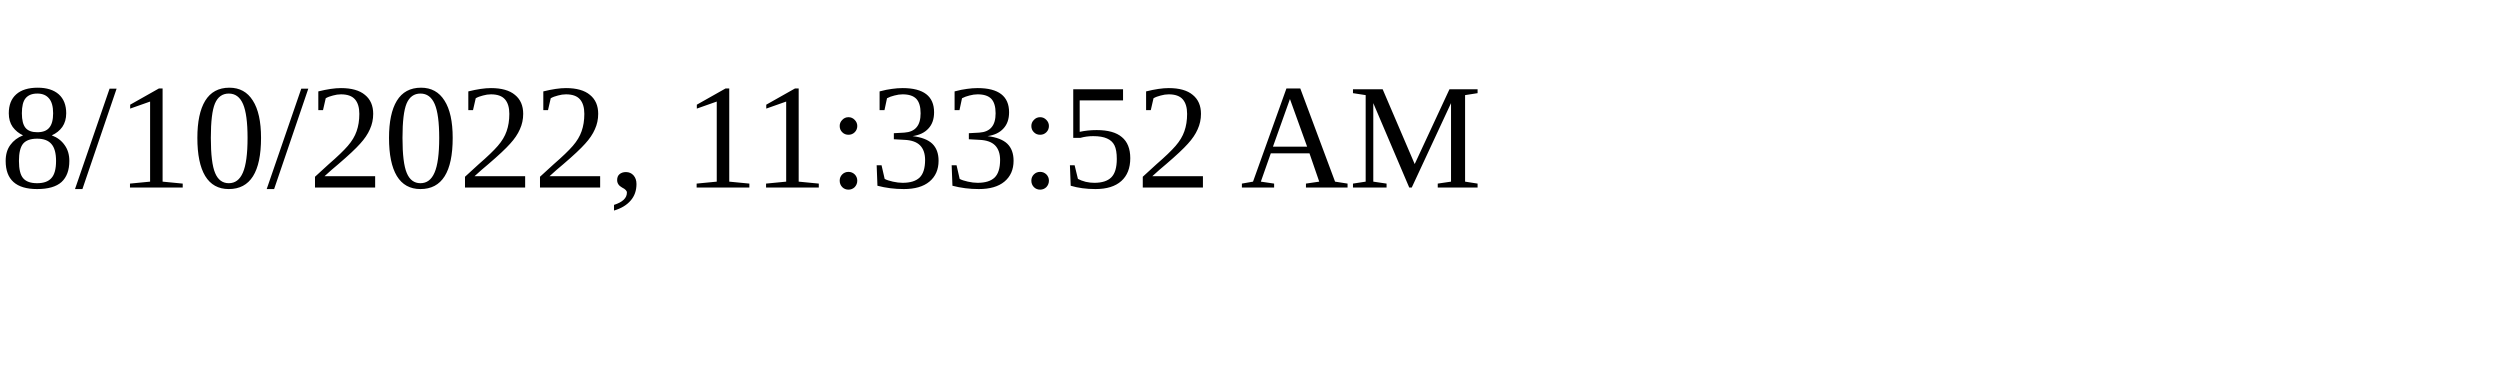
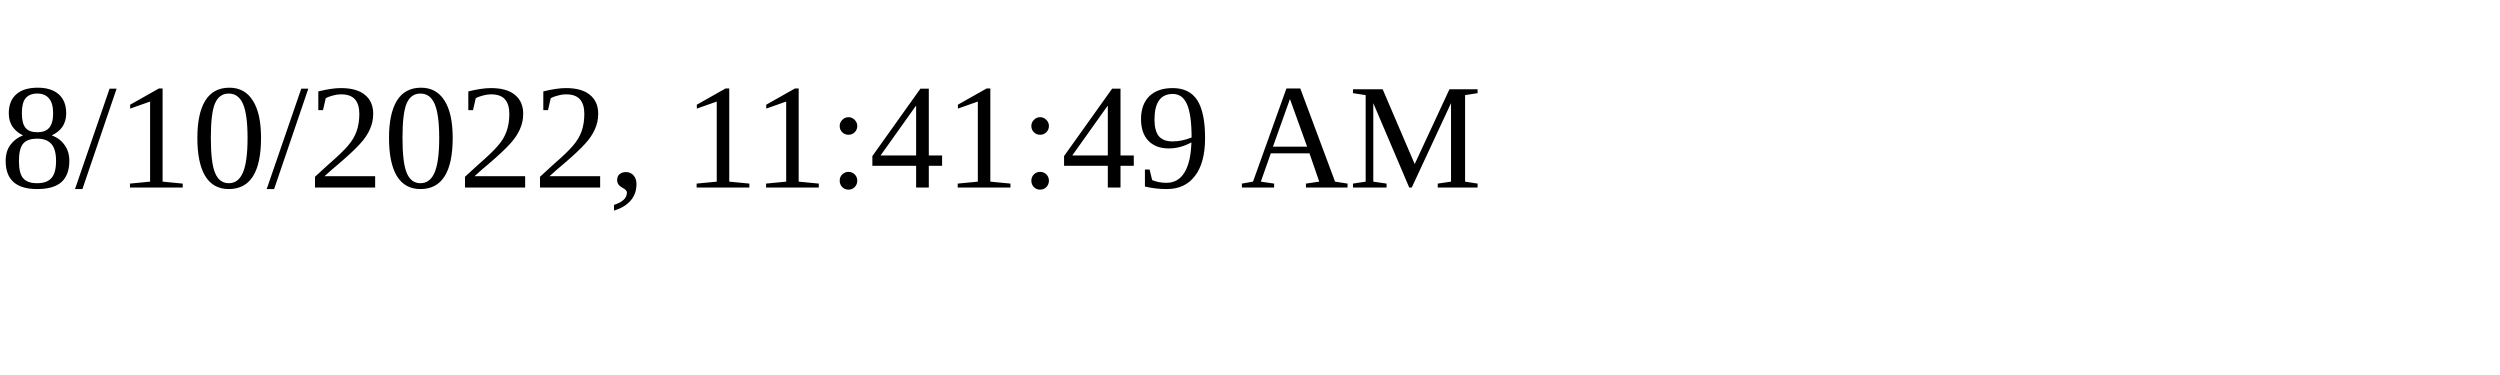
<svg xmlns="http://www.w3.org/2000/svg" height="30" width="200">
-   <text x="0" y="15">8/10/2022, 11:33:52 AM</text>
+   <text x="0" y="15">8/10/2022, 11:41:49 AM</text>
</svg>
